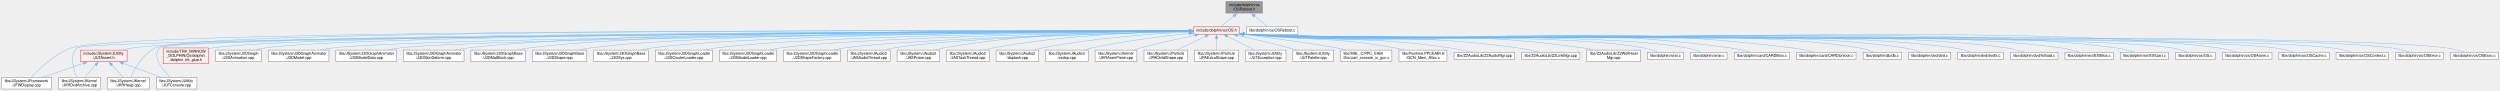
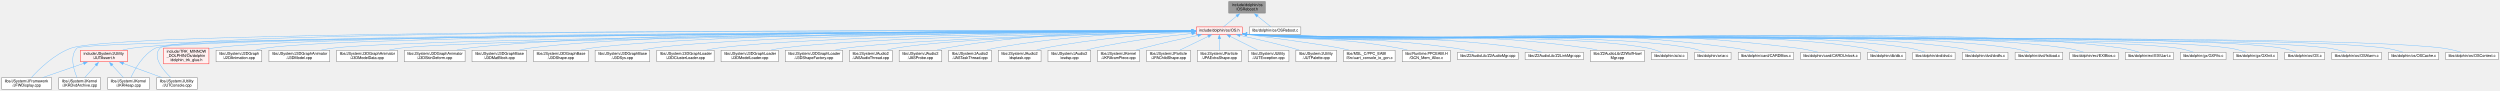
- <svg xmlns="http://www.w3.org/2000/svg" xmlns:xlink="http://www.w3.org/1999/xlink" width="6515pt" height="236pt" viewBox="0.00 0.00 6514.50 236.00">
+ <svg xmlns="http://www.w3.org/2000/svg" xmlns:xlink="http://www.w3.org/1999/xlink" width="6500pt" height="236pt" viewBox="0.00 0.00 6499.50 236.00">
  <g id="graph0" class="graph" transform="scale(1 1) rotate(0) translate(4 232)">
    <g id="node1" class="node">
      <g id="a_node1">
        <a xlink:title=" ">
          <polygon fill="#999999" stroke="#666666" points="3285.5,-228 3190.5,-228 3190.5,-198 3285.5,-198 3285.5,-228" />
          <text text-anchor="start" x="3198.5" y="-216" font-family="Helvetica,sans-Serif" font-size="10.00">include/dolphin/os</text>
          <text text-anchor="middle" x="3238" y="-205" font-family="Helvetica,sans-Serif" font-size="10.00">/OSReboot.h</text>
        </a>
      </g>
    </g>
    <g id="node2" class="node">
      <g id="a_node2">
        <a xlink:href="OS_8h.html" target="_top" xlink:title=" ">
          <polygon fill="#fff0f0" stroke="red" points="3225.5,-162 3106.5,-162 3106.5,-143 3225.5,-143 3225.5,-162" />
          <text text-anchor="middle" x="3166" y="-150" font-family="Helvetica,sans-Serif" font-size="10.00">include/dolphin/os/OS.h</text>
        </a>
      </g>
    </g>
    <g id="edge1" class="edge">
      <path fill="none" stroke="#63b8ff" d="M3211.39,-190.38C3199.35,-180.6 3185.81,-169.6 3176.68,-162.18" />
      <polygon fill="#63b8ff" stroke="#63b8ff" points="3209.06,-193 3219.03,-196.58 3213.47,-187.56 3209.06,-193" />
    </g>
    <g id="node50" class="node">
      <g id="a_node50">
        <a xlink:href="OSReboot_8c.html" target="_top" xlink:title=" ">
          <polygon fill="white" stroke="#666666" points="3378,-162 3244,-162 3244,-143 3378,-143 3378,-162" />
          <text text-anchor="middle" x="3311" y="-150" font-family="Helvetica,sans-Serif" font-size="10.00">libs/dolphin/os/OSReboot.c</text>
        </a>
      </g>
    </g>
    <g id="edge53" class="edge">
      <path fill="none" stroke="#63b8ff" d="M3264.98,-190.38C3277.18,-180.6 3290.91,-169.6 3300.17,-162.18" />
      <polygon fill="#63b8ff" stroke="#63b8ff" points="3262.84,-187.61 3257.23,-196.59 3267.22,-193.07 3262.84,-187.61" />
    </g>
    <g id="node3" class="node">
      <g id="a_node3">
        <a xlink:href="JUTAssert_8h.html" target="_top" xlink:title=" ">
          <polygon fill="#fff0f0" stroke="red" points="327,-101.5 205,-101.5 205,-71.5 327,-71.5 327,-101.5" />
          <text text-anchor="start" x="213" y="-89.5" font-family="Helvetica,sans-Serif" font-size="10.00">include/JSystem/JUtility</text>
          <text text-anchor="middle" x="266" y="-78.5" font-family="Helvetica,sans-Serif" font-size="10.00">/JUTAssert.h</text>
        </a>
      </g>
    </g>
    <g id="edge2" class="edge">
      <path fill="none" stroke="#63b8ff" d="M3094.69,-151.39C2683.2,-150.65 620.82,-145.02 341,-107 332.47,-105.84 323.51,-104.04 314.88,-102" />
      <polygon fill="#63b8ff" stroke="#63b8ff" points="3094.58,-154.89 3104.58,-151.41 3094.59,-147.89 3094.58,-154.89" />
    </g>
    <g id="node4" class="node">
      <g id="a_node4">
        <a xlink:href="JFWDisplay_8cpp.html" target="_top" xlink:title=" ">
          <polygon fill="white" stroke="#666666" points="130,-30 0,-30 0,0 130,0 130,-30" />
          <text text-anchor="start" x="8" y="-18" font-family="Helvetica,sans-Serif" font-size="10.00">libs/JSystem/JFramework</text>
          <text text-anchor="middle" x="65" y="-7" font-family="Helvetica,sans-Serif" font-size="10.00">/JFWDisplay.cpp</text>
        </a>
      </g>
    </g>
    <g id="edge23" class="edge">
      <path fill="none" stroke="#63b8ff" d="M3094.93,-151.72C2655.48,-152.95 322.59,-157.09 181,-107 136.84,-91.38 96.54,-51.59 77.15,-30.17" />
      <polygon fill="#63b8ff" stroke="#63b8ff" points="3094.66,-155.23 3104.65,-151.7 3094.64,-148.23 3094.66,-155.23" />
    </g>
    <g id="node5" class="node">
      <g id="a_node5">
        <a xlink:href="JKRDvdArchive_8cpp.html" target="_top" xlink:title=" ">
          <polygon fill="white" stroke="#666666" points="257.5,-30 148.5,-30 148.5,0 257.5,0 257.5,-30" />
          <text text-anchor="start" x="156.5" y="-18" font-family="Helvetica,sans-Serif" font-size="10.00">libs/JSystem/JKernel</text>
          <text text-anchor="middle" x="203" y="-7" font-family="Helvetica,sans-Serif" font-size="10.00">/JKRDvdArchive.cpp</text>
        </a>
      </g>
    </g>
    <g id="edge25" class="edge">
      <path fill="none" stroke="#63b8ff" d="M3094.75,-151.11C2645.43,-148.57 222.27,-133.66 196,-107 176.1,-86.79 187.45,-50.35 196.08,-30.26" />
      <polygon fill="#63b8ff" stroke="#63b8ff" points="3094.7,-154.61 3104.72,-151.17 3094.74,-147.61 3094.7,-154.61" />
    </g>
    <g id="node6" class="node">
      <g id="a_node6">
        <a xlink:href="JKRHeap_8cpp.html" target="_top" xlink:title=" ">
          <polygon fill="white" stroke="#666666" points="384.5,-30 275.5,-30 275.5,0 384.5,0 384.5,-30" />
          <text text-anchor="start" x="283.5" y="-18" font-family="Helvetica,sans-Serif" font-size="10.00">libs/JSystem/JKernel</text>
          <text text-anchor="middle" x="330" y="-7" font-family="Helvetica,sans-Serif" font-size="10.00">/JKRHeap.cpp</text>
        </a>
      </g>
    </g>
    <g id="edge26" class="edge">
      <path fill="none" stroke="#63b8ff" d="M3094.93,-151.21C2668.15,-149.33 462.01,-138.16 400,-107 367.59,-90.71 345.88,-51.59 336.04,-30.33" />
      <polygon fill="#63b8ff" stroke="#63b8ff" points="3094.62,-154.7 3104.64,-151.25 3094.65,-147.7 3094.62,-154.7" />
    </g>
    <g id="node7" class="node">
      <g id="a_node7">
        <a xlink:href="JUTConsole_8cpp.html" target="_top" xlink:title=" ">
          <polygon fill="white" stroke="#666666" points="509,-30 403,-30 403,0 509,0 509,-30" />
          <text text-anchor="start" x="411" y="-18" font-family="Helvetica,sans-Serif" font-size="10.00">libs/JSystem/JUtility</text>
          <text text-anchor="middle" x="456" y="-7" font-family="Helvetica,sans-Serif" font-size="10.00">/JUTConsole.cpp</text>
        </a>
      </g>
    </g>
    <g id="edge29" class="edge">
      <path fill="none" stroke="#63b8ff" d="M3094.86,-151.71C2667.74,-152.84 460.46,-156.25 412,-107 390.21,-84.86 419.59,-49.83 439.79,-30.32" />
      <polygon fill="#63b8ff" stroke="#63b8ff" points="3094.59,-155.22 3104.58,-151.69 3094.57,-148.22 3094.59,-155.22" />
    </g>
    <g id="node8" class="node">
      <g id="a_node8">
        <a xlink:href="dolphin__trk__glue_8h.html" target="_top" xlink:title=" ">
          <polygon fill="#fff0f0" stroke="red" points="539,-107 421,-107 421,-66 539,-66 539,-107" />
          <text text-anchor="start" x="429" y="-95" font-family="Helvetica,sans-Serif" font-size="10.00">include/TRK_MINNOW</text>
          <text text-anchor="start" x="429" y="-84" font-family="Helvetica,sans-Serif" font-size="10.00">_DOLPHIN/Os/dolphin</text>
          <text text-anchor="middle" x="480" y="-73" font-family="Helvetica,sans-Serif" font-size="10.00">/dolphin_trk_glue.h</text>
        </a>
      </g>
    </g>
    <g id="edge7" class="edge">
      <path fill="none" stroke="#63b8ff" d="M3094.66,-151.39C2701.42,-150.62 806.65,-144.94 549,-107 545.8,-106.53 542.53,-105.95 539.26,-105.3" />
      <polygon fill="#63b8ff" stroke="#63b8ff" points="3094.61,-154.89 3104.61,-151.41 3094.62,-147.89 3094.61,-154.89" />
    </g>
    <g id="node9" class="node">
      <g id="a_node9">
        <a xlink:href="J2DAnimation_8cpp.html" target="_top" xlink:title=" ">
          <polygon fill="white" stroke="#666666" points="676.5,-101.5 557.5,-101.5 557.5,-71.5 676.5,-71.5 676.5,-101.5" />
          <text text-anchor="start" x="565.5" y="-89.5" font-family="Helvetica,sans-Serif" font-size="10.00">libs/JSystem/J2DGraph</text>
          <text text-anchor="middle" x="617" y="-78.5" font-family="Helvetica,sans-Serif" font-size="10.00">/J2DAnimation.cpp</text>
        </a>
      </g>
    </g>
    <g id="edge8" class="edge">
      <path fill="none" stroke="#63b8ff" d="M3094.76,-151.31C2714.21,-150.18 929.36,-142.96 686,-107 678.12,-105.84 669.87,-104.03 661.92,-101.99" />
      <polygon fill="#63b8ff" stroke="#63b8ff" points="3094.61,-154.81 3104.62,-151.34 3094.63,-147.81 3094.61,-154.81" />
    </g>
    <g id="node10" class="node">
      <g id="a_node10">
        <a xlink:href="J3DModel_8cpp.html" target="_top" xlink:title=" ">
          <polygon fill="white" stroke="#666666" points="853,-101.5 695,-101.5 695,-71.5 853,-71.5 853,-101.5" />
          <text text-anchor="start" x="703" y="-89.5" font-family="Helvetica,sans-Serif" font-size="10.00">libs/JSystem/J3DGraphAnimator</text>
          <text text-anchor="middle" x="774" y="-78.5" font-family="Helvetica,sans-Serif" font-size="10.00">/J3DModel.cpp</text>
        </a>
      </g>
    </g>
    <g id="edge9" class="edge">
      <path fill="none" stroke="#63b8ff" d="M3094.64,-150.97C2730.5,-148.13 1087.85,-133.93 862,-107 852.06,-105.81 841.58,-104 831.47,-101.95" />
      <polygon fill="#63b8ff" stroke="#63b8ff" points="3094.51,-154.47 3104.53,-151.04 3094.56,-147.47 3094.51,-154.47" />
    </g>
    <g id="node11" class="node">
      <g id="a_node11">
        <a xlink:href="J3DModelData_8cpp.html" target="_top" xlink:title=" ">
          <polygon fill="white" stroke="#666666" points="1029,-101.5 871,-101.5 871,-71.5 1029,-71.5 1029,-101.5" />
          <text text-anchor="start" x="879" y="-89.5" font-family="Helvetica,sans-Serif" font-size="10.00">libs/JSystem/J3DGraphAnimator</text>
          <text text-anchor="middle" x="950" y="-78.5" font-family="Helvetica,sans-Serif" font-size="10.00">/J3DModelData.cpp</text>
        </a>
      </g>
    </g>
    <g id="edge10" class="edge">
      <path fill="none" stroke="#63b8ff" d="M3094.84,-150.85C2748.28,-147.55 1245.52,-131.91 1038,-107 1028.06,-105.81 1017.58,-103.99 1007.47,-101.94" />
      <polygon fill="#63b8ff" stroke="#63b8ff" points="3094.65,-154.34 3104.68,-150.94 3094.72,-147.34 3094.65,-154.34" />
    </g>
    <g id="node12" class="node">
      <g id="a_node12">
        <a xlink:href="J3DSkinDeform_8cpp.html" target="_top" xlink:title=" ">
          <polygon fill="white" stroke="#666666" points="1205,-101.5 1047,-101.5 1047,-71.5 1205,-71.5 1205,-101.5" />
          <text text-anchor="start" x="1055" y="-89.5" font-family="Helvetica,sans-Serif" font-size="10.00">libs/JSystem/J3DGraphAnimator</text>
          <text text-anchor="middle" x="1126" y="-78.5" font-family="Helvetica,sans-Serif" font-size="10.00">/J3DSkinDeform.cpp</text>
        </a>
      </g>
    </g>
    <g id="edge11" class="edge">
      <path fill="none" stroke="#63b8ff" d="M3094.78,-151.74C2789.34,-152.47 1588.82,-152.36 1214,-107 1204.06,-105.8 1193.59,-103.98 1183.47,-101.92" />
      <polygon fill="#63b8ff" stroke="#63b8ff" points="3094.61,-155.24 3104.6,-151.71 3094.59,-148.24 3094.61,-155.24" />
    </g>
    <g id="node13" class="node">
      <g id="a_node13">
        <a xlink:href="J3DMatBlock_8cpp.html" target="_top" xlink:title=" ">
          <polygon fill="white" stroke="#666666" points="1365,-101.5 1223,-101.5 1223,-71.5 1365,-71.5 1365,-101.5" />
          <text text-anchor="start" x="1231" y="-89.5" font-family="Helvetica,sans-Serif" font-size="10.00">libs/JSystem/J3DGraphBase</text>
          <text text-anchor="middle" x="1294" y="-78.5" font-family="Helvetica,sans-Serif" font-size="10.00">/J3DMatBlock.cpp</text>
        </a>
      </g>
    </g>
    <g id="edge12" class="edge">
      <path fill="none" stroke="#63b8ff" d="M3094.94,-151.77C2805.6,-152.54 1715.35,-152.31 1374,-107 1364.93,-105.8 1355.4,-103.98 1346.2,-101.92" />
      <polygon fill="#63b8ff" stroke="#63b8ff" points="3094.6,-155.27 3104.59,-151.74 3094.58,-148.27 3094.6,-155.27" />
    </g>
    <g id="node14" class="node">
      <g id="a_node14">
        <a xlink:href="J3DShape_8cpp.html" target="_top" xlink:title=" ">
          <polygon fill="white" stroke="#666666" points="1525,-101.5 1383,-101.5 1383,-71.5 1525,-71.5 1525,-101.5" />
          <text text-anchor="start" x="1391" y="-89.5" font-family="Helvetica,sans-Serif" font-size="10.00">libs/JSystem/J3DGraphBase</text>
          <text text-anchor="middle" x="1454" y="-78.5" font-family="Helvetica,sans-Serif" font-size="10.00">/J3DShape.cpp</text>
        </a>
      </g>
    </g>
    <g id="edge13" class="edge">
      <path fill="none" stroke="#63b8ff" d="M3095.09,-151.56C2822.58,-151.5 1842.45,-148.32 1534,-107 1525.07,-105.8 1515.7,-104.02 1506.63,-102" />
      <polygon fill="#63b8ff" stroke="#63b8ff" points="3094.88,-155.06 3104.88,-151.56 3094.88,-148.06 3094.88,-155.06" />
    </g>
    <g id="node15" class="node">
      <g id="a_node15">
        <a xlink:href="J3DSys_8cpp.html" target="_top" xlink:title=" ">
          <polygon fill="white" stroke="#666666" points="1685,-101.5 1543,-101.5 1543,-71.5 1685,-71.5 1685,-101.5" />
          <text text-anchor="start" x="1551" y="-89.5" font-family="Helvetica,sans-Serif" font-size="10.00">libs/JSystem/J3DGraphBase</text>
          <text text-anchor="middle" x="1614" y="-78.5" font-family="Helvetica,sans-Serif" font-size="10.00">/J3DSys.cpp</text>
        </a>
      </g>
    </g>
    <g id="edge14" class="edge">
      <path fill="none" stroke="#63b8ff" d="M3094.99,-151.29C2839.91,-150.23 1970.43,-143.92 1695,-107 1685.97,-105.79 1676.48,-103.99 1667.3,-101.97" />
      <polygon fill="#63b8ff" stroke="#63b8ff" points="3094.79,-154.79 3104.8,-151.33 3094.82,-147.79 3094.79,-154.79" />
    </g>
    <g id="node16" class="node">
      <g id="a_node16">
        <a xlink:href="J3DClusterLoader_8cpp.html" target="_top" xlink:title=" ">
          <polygon fill="white" stroke="#666666" points="1852.5,-101.5 1703.5,-101.5 1703.5,-71.5 1852.5,-71.5 1852.5,-101.5" />
          <text text-anchor="start" x="1711.5" y="-89.5" font-family="Helvetica,sans-Serif" font-size="10.00">libs/JSystem/J3DGraphLoader</text>
          <text text-anchor="middle" x="1778" y="-78.5" font-family="Helvetica,sans-Serif" font-size="10.00">/J3DClusterLoader.cpp</text>
        </a>
      </g>
    </g>
    <g id="edge15" class="edge">
      <path fill="none" stroke="#63b8ff" d="M3094.88,-150.89C2858.94,-148.58 2103.4,-138.83 1862,-107 1852.65,-105.77 1842.81,-103.96 1833.3,-101.94" />
      <polygon fill="#63b8ff" stroke="#63b8ff" points="3094.5,-154.39 3104.54,-150.98 3094.57,-147.39 3094.5,-154.39" />
    </g>
    <g id="node17" class="node">
      <g id="a_node17">
        <a xlink:href="J3DModelLoader_8cpp.html" target="_top" xlink:title=" ">
          <polygon fill="white" stroke="#666666" points="2019.5,-101.5 1870.5,-101.5 1870.5,-71.5 2019.5,-71.5 2019.5,-101.5" />
          <text text-anchor="start" x="1878.5" y="-89.5" font-family="Helvetica,sans-Serif" font-size="10.00">libs/JSystem/J3DGraphLoader</text>
          <text text-anchor="middle" x="1945" y="-78.5" font-family="Helvetica,sans-Serif" font-size="10.00">/J3DModelLoader.cpp</text>
        </a>
      </g>
    </g>
    <g id="edge16" class="edge">
      <path fill="none" stroke="#63b8ff" d="M3094.72,-150.47C2879.19,-147.09 2236.39,-134.88 2029,-107 2019.8,-105.76 2010.13,-103.98 2000.76,-101.99" />
      <polygon fill="#63b8ff" stroke="#63b8ff" points="3094.61,-153.97 3104.67,-150.63 3094.72,-146.97 3094.61,-153.97" />
    </g>
    <g id="node18" class="node">
      <g id="a_node18">
        <a xlink:href="J3DShapeFactory_8cpp.html" target="_top" xlink:title=" ">
          <polygon fill="white" stroke="#666666" points="2186.5,-101.5 2037.5,-101.5 2037.5,-71.5 2186.5,-71.5 2186.5,-101.5" />
          <text text-anchor="start" x="2045.5" y="-89.5" font-family="Helvetica,sans-Serif" font-size="10.00">libs/JSystem/J3DGraphLoader</text>
          <text text-anchor="middle" x="2112" y="-78.5" font-family="Helvetica,sans-Serif" font-size="10.00">/J3DShapeFactory.cpp</text>
        </a>
      </g>
    </g>
    <g id="edge17" class="edge">
      <path fill="none" stroke="#63b8ff" d="M3094.8,-149.92C2901.49,-145.35 2369.68,-130.94 2196,-107 2186.8,-105.73 2177.14,-103.94 2167.76,-101.94" />
      <polygon fill="#63b8ff" stroke="#63b8ff" points="3094.63,-153.42 3104.71,-150.15 3094.79,-146.42 3094.63,-153.42" />
    </g>
    <g id="node19" class="node">
      <g id="a_node19">
        <a xlink:href="JASAudioThread_8cpp.html" target="_top" xlink:title=" ">
          <polygon fill="white" stroke="#666666" points="2315.5,-101.5 2204.5,-101.5 2204.5,-71.5 2315.5,-71.5 2315.5,-101.5" />
          <text text-anchor="start" x="2212.5" y="-89.5" font-family="Helvetica,sans-Serif" font-size="10.00">libs/JSystem/JAudio2</text>
          <text text-anchor="middle" x="2260" y="-78.5" font-family="Helvetica,sans-Serif" font-size="10.00">/JASAudioThread.cpp</text>
        </a>
      </g>
    </g>
    <g id="edge18" class="edge">
      <path fill="none" stroke="#63b8ff" d="M3094.92,-149.92C2919.98,-145.67 2472.14,-132.58 2325,-107 2317.8,-105.75 2310.28,-103.96 2303.01,-101.97" />
      <polygon fill="#63b8ff" stroke="#63b8ff" points="3094.7,-153.41 3104.78,-150.15 3094.86,-146.42 3094.7,-153.41" />
    </g>
    <g id="node20" class="node">
      <g id="a_node20">
        <a xlink:href="JASProbe_8cpp.html" target="_top" xlink:title=" ">
          <polygon fill="white" stroke="#666666" points="2444.5,-101.5 2333.5,-101.5 2333.5,-71.5 2444.5,-71.5 2444.5,-101.5" />
          <text text-anchor="start" x="2341.5" y="-89.5" font-family="Helvetica,sans-Serif" font-size="10.00">libs/JSystem/JAudio2</text>
          <text text-anchor="middle" x="2389" y="-78.5" font-family="Helvetica,sans-Serif" font-size="10.00">/JASProbe.cpp</text>
        </a>
      </g>
    </g>
    <g id="edge19" class="edge">
      <path fill="none" stroke="#63b8ff" d="M3095.14,-152.41C2966.4,-152.88 2685.96,-148.48 2454,-107 2446.81,-105.71 2439.29,-103.91 2432.02,-101.91" />
      <polygon fill="#63b8ff" stroke="#63b8ff" points="3094.88,-155.91 3104.87,-152.36 3094.85,-148.91 3094.88,-155.91" />
    </g>
    <g id="node21" class="node">
      <g id="a_node21">
        <a xlink:href="JASTaskThread_8cpp.html" target="_top" xlink:title=" ">
          <polygon fill="white" stroke="#666666" points="2573.5,-101.5 2462.5,-101.5 2462.5,-71.5 2573.5,-71.5 2573.5,-101.5" />
          <text text-anchor="start" x="2470.5" y="-89.5" font-family="Helvetica,sans-Serif" font-size="10.00">libs/JSystem/JAudio2</text>
          <text text-anchor="middle" x="2518" y="-78.5" font-family="Helvetica,sans-Serif" font-size="10.00">/JASTaskThread.cpp</text>
        </a>
      </g>
    </g>
    <g id="edge20" class="edge">
      <path fill="none" stroke="#63b8ff" d="M3094.97,-150.98C2984.55,-149.08 2765.42,-140.91 2583,-107 2575.93,-105.69 2568.55,-103.89 2561.39,-101.92" />
      <polygon fill="#63b8ff" stroke="#63b8ff" points="3094.72,-154.48 3104.77,-151.14 3094.83,-147.48 3094.72,-154.48" />
    </g>
    <g id="node22" class="node">
      <g id="a_node22">
        <a xlink:href="dsptask_8cpp.html" target="_top" xlink:title=" ">
          <polygon fill="white" stroke="#666666" points="2702.5,-101.5 2591.5,-101.5 2591.5,-71.5 2702.5,-71.5 2702.5,-101.5" />
          <text text-anchor="start" x="2599.5" y="-89.5" font-family="Helvetica,sans-Serif" font-size="10.00">libs/JSystem/JAudio2</text>
          <text text-anchor="middle" x="2647" y="-78.5" font-family="Helvetica,sans-Serif" font-size="10.00">/dsptask.cpp</text>
        </a>
      </g>
    </g>
    <g id="edge21" class="edge">
      <path fill="none" stroke="#63b8ff" d="M3094.92,-148.79C3005.02,-144.4 2845.81,-133.37 2712,-107 2705.18,-105.66 2698.05,-103.9 2691.12,-101.98" />
      <polygon fill="#63b8ff" stroke="#63b8ff" points="3094.67,-152.29 3104.82,-149.26 3095,-145.29 3094.67,-152.29" />
    </g>
    <g id="node23" class="node">
      <g id="a_node23">
        <a xlink:href="osdsp_8cpp.html" target="_top" xlink:title=" ">
          <polygon fill="white" stroke="#666666" points="2831.5,-101.5 2720.5,-101.5 2720.5,-71.5 2831.5,-71.5 2831.5,-101.5" />
          <text text-anchor="start" x="2728.5" y="-89.5" font-family="Helvetica,sans-Serif" font-size="10.00">libs/JSystem/JAudio2</text>
          <text text-anchor="middle" x="2776" y="-78.5" font-family="Helvetica,sans-Serif" font-size="10.00">/osdsp.cpp</text>
        </a>
      </g>
    </g>
    <g id="edge22" class="edge">
      <path fill="none" stroke="#63b8ff" d="M3095.08,-145C3028.87,-138.17 2927.54,-125.79 2841,-107 2834.44,-105.58 2827.57,-103.82 2820.87,-101.95" />
      <polygon fill="#63b8ff" stroke="#63b8ff" points="3094.4,-148.45 3104.7,-145.97 3095.11,-141.48 3094.4,-148.45" />
    </g>
    <g id="node24" class="node">
      <g id="a_node24">
        <a xlink:href="JKRAramPiece_8cpp.html" target="_top" xlink:title=" ">
          <polygon fill="white" stroke="#666666" points="2958.5,-101.5 2849.5,-101.5 2849.5,-71.5 2958.5,-71.5 2958.5,-101.5" />
          <text text-anchor="start" x="2857.5" y="-89.5" font-family="Helvetica,sans-Serif" font-size="10.00">libs/JSystem/JKernel</text>
          <text text-anchor="middle" x="2904" y="-78.5" font-family="Helvetica,sans-Serif" font-size="10.00">/JKRAramPiece.cpp</text>
        </a>
      </g>
    </g>
    <g id="edge24" class="edge">
      <path fill="none" stroke="#63b8ff" d="M3110.65,-140.22C3070.8,-131.81 3015.85,-119.65 2968,-107 2962.16,-105.46 2956.05,-103.74 2950.03,-101.97" />
      <polygon fill="#63b8ff" stroke="#63b8ff" points="3109.75,-143.6 3120.25,-142.23 3111.18,-136.75 3109.75,-143.6" />
    </g>
    <g id="node25" class="node">
      <g id="a_node25">
        <a xlink:href="JPAChildShape_8cpp.html" target="_top" xlink:title=" ">
          <polygon fill="white" stroke="#666666" points="3091,-101.5 2977,-101.5 2977,-71.5 3091,-71.5 3091,-101.5" />
          <text text-anchor="start" x="2985" y="-89.5" font-family="Helvetica,sans-Serif" font-size="10.00">libs/JSystem/JParticle</text>
          <text text-anchor="middle" x="3034" y="-78.5" font-family="Helvetica,sans-Serif" font-size="10.00">/JPAChildShape.cpp</text>
        </a>
      </g>
    </g>
    <g id="edge27" class="edge">
      <path fill="none" stroke="#63b8ff" d="M3137.4,-137.63C3115.68,-127.1 3085.89,-112.66 3063.86,-101.98" />
      <polygon fill="#63b8ff" stroke="#63b8ff" points="3135.76,-140.73 3146.28,-141.94 3138.81,-134.43 3135.76,-140.73" />
    </g>
    <g id="node26" class="node">
      <g id="a_node26">
        <a xlink:href="JPAExtraShape_8cpp.html" target="_top" xlink:title=" ">
          <polygon fill="white" stroke="#666666" points="3223,-101.5 3109,-101.5 3109,-71.5 3223,-71.5 3223,-101.5" />
          <text text-anchor="start" x="3117" y="-89.5" font-family="Helvetica,sans-Serif" font-size="10.00">libs/JSystem/JParticle</text>
          <text text-anchor="middle" x="3166" y="-78.5" font-family="Helvetica,sans-Serif" font-size="10.00">/JPAExtraShape.cpp</text>
        </a>
      </g>
    </g>
    <g id="edge28" class="edge">
      <path fill="none" stroke="#63b8ff" d="M3166,-131.28C3166,-121.67 3166,-110.42 3166,-101.73" />
      <polygon fill="#63b8ff" stroke="#63b8ff" points="3162.5,-131.09 3166,-141.09 3169.5,-131.09 3162.5,-131.09" />
    </g>
    <g id="node27" class="node">
      <g id="a_node27">
        <a xlink:href="JUTException_8cpp.html" target="_top" xlink:title=" ">
          <polygon fill="white" stroke="#666666" points="3347,-101.5 3241,-101.5 3241,-71.5 3347,-71.5 3347,-101.5" />
          <text text-anchor="start" x="3249" y="-89.5" font-family="Helvetica,sans-Serif" font-size="10.00">libs/JSystem/JUtility</text>
          <text text-anchor="middle" x="3294" y="-78.5" font-family="Helvetica,sans-Serif" font-size="10.00">/JUTException.cpp</text>
        </a>
      </g>
    </g>
    <g id="edge30" class="edge">
      <path fill="none" stroke="#63b8ff" d="M3194.02,-137.49C3215.06,-126.97 3243.78,-112.61 3265.04,-101.98" />
      <polygon fill="#63b8ff" stroke="#63b8ff" points="3192.53,-134.32 3185.15,-141.92 3195.66,-140.58 3192.53,-134.32" />
    </g>
    <g id="node28" class="node">
      <g id="a_node28">
        <a xlink:href="JUTPalette_8cpp.html" target="_top" xlink:title=" ">
          <polygon fill="white" stroke="#666666" points="3471,-101.5 3365,-101.5 3365,-71.5 3471,-71.5 3471,-101.5" />
          <text text-anchor="start" x="3373" y="-89.5" font-family="Helvetica,sans-Serif" font-size="10.00">libs/JSystem/JUtility</text>
          <text text-anchor="middle" x="3418" y="-78.5" font-family="Helvetica,sans-Serif" font-size="10.00">/JUTPalette.cpp</text>
        </a>
      </g>
    </g>
    <g id="edge31" class="edge">
      <path fill="none" stroke="#63b8ff" d="M3219.37,-140.12C3257.6,-131.69 3310.2,-119.55 3356,-107 3361.66,-105.45 3367.58,-103.72 3373.42,-101.96" />
      <polygon fill="#63b8ff" stroke="#63b8ff" points="3218.99,-136.62 3209.97,-142.18 3220.48,-143.46 3218.99,-136.62" />
    </g>
    <g id="node29" class="node">
      <g id="a_node29">
        <a xlink:href="uart__console__io__gcn_8c.html" target="_top" xlink:title=" ">
          <polygon fill="white" stroke="#666666" points="3623,-101.5 3489,-101.5 3489,-71.5 3623,-71.5 3623,-101.5" />
          <text text-anchor="start" x="3497" y="-89.5" font-family="Helvetica,sans-Serif" font-size="10.00">libs/MSL_C/PPC_EABI</text>
          <text text-anchor="middle" x="3556" y="-78.5" font-family="Helvetica,sans-Serif" font-size="10.00">/Src/uart_console_io_gcn.c</text>
        </a>
      </g>
    </g>
    <g id="edge32" class="edge">
      <path fill="none" stroke="#63b8ff" d="M3237.07,-142.36C3314.97,-132.17 3434.9,-115.95 3480,-107 3487.35,-105.54 3495.05,-103.81 3502.61,-101.99" />
      <polygon fill="#63b8ff" stroke="#63b8ff" points="3236.86,-138.85 3227.39,-143.62 3237.76,-145.8 3236.86,-138.85" />
    </g>
    <g id="node30" class="node">
      <g id="a_node30">
        <a xlink:href="GCN__Mem__Alloc_8c.html" target="_top" xlink:title=" ">
          <polygon fill="white" stroke="#666666" points="3766.5,-101.5 3641.5,-101.5 3641.5,-71.5 3766.5,-71.5 3766.5,-101.5" />
          <text text-anchor="start" x="3649.5" y="-89.5" font-family="Helvetica,sans-Serif" font-size="10.00">libs/Runtime.PPCEABI.H</text>
          <text text-anchor="middle" x="3704" y="-78.5" font-family="Helvetica,sans-Serif" font-size="10.00">/GCN_Mem_Alloc.c</text>
        </a>
      </g>
    </g>
    <g id="edge33" class="edge">
      <path fill="none" stroke="#63b8ff" d="M3237.06,-142.83C3413.12,-124.73 3461.19,-137.63 3632,-107 3639.52,-105.65 3647.4,-103.89 3655.07,-101.97" />
      <polygon fill="#63b8ff" stroke="#63b8ff" points="3236.91,-139.33 3227.33,-143.85 3237.64,-146.29 3236.91,-139.33" />
    </g>
    <g id="node31" class="node">
      <g id="a_node31">
        <a xlink:href="Z2AudioMgr_8cpp.html" target="_top" xlink:title=" ">
          <polygon fill="white" stroke="#666666" points="3943,-96 3785,-96 3785,-77 3943,-77 3943,-96" />
          <text text-anchor="middle" x="3864" y="-84" font-family="Helvetica,sans-Serif" font-size="10.00">libs/Z2AudioLib/Z2AudioMgr.cpp</text>
        </a>
      </g>
    </g>
    <g id="edge34" class="edge">
      <path fill="none" stroke="#63b8ff" d="M3237,-142.88C3476.83,-120.88 3541.07,-140.65 3776,-107 3793.81,-104.45 3813.38,-100.25 3829.53,-96.41" />
      <polygon fill="#63b8ff" stroke="#63b8ff" points="3236.95,-139.37 3227.32,-143.78 3237.61,-146.34 3236.95,-139.37" />
    </g>
    <g id="node32" class="node">
      <g id="a_node32">
        <a xlink:href="Z2LinkMgr_8cpp.html" target="_top" xlink:title=" ">
          <polygon fill="white" stroke="#666666" points="4113,-96 3961,-96 3961,-77 4113,-77 4113,-96" />
          <text text-anchor="middle" x="4037" y="-84" font-family="Helvetica,sans-Serif" font-size="10.00">libs/Z2AudioLib/Z2LinkMgr.cpp</text>
        </a>
      </g>
    </g>
    <g id="edge35" class="edge">
      <path fill="none" stroke="#63b8ff" d="M3237.21,-142.89C3554.86,-116.29 3639.66,-150.33 3952,-107 3969.4,-104.59 3988.48,-100.36 4004.15,-96.45" />
      <polygon fill="#63b8ff" stroke="#63b8ff" points="3236.99,-139.4 3227.32,-143.73 3237.58,-146.37 3236.99,-139.4" />
    </g>
    <g id="node33" class="node">
      <g id="a_node33">
        <a xlink:href="Z2WolfHowlMgr_8cpp.html" target="_top" xlink:title=" ">
          <polygon fill="white" stroke="#666666" points="4271,-101.5 4131,-101.5 4131,-71.5 4271,-71.5 4271,-101.5" />
          <text text-anchor="start" x="4139" y="-89.5" font-family="Helvetica,sans-Serif" font-size="10.00">libs/Z2AudioLib/Z2WolfHowl</text>
          <text text-anchor="middle" x="4201" y="-78.5" font-family="Helvetica,sans-Serif" font-size="10.00">Mgr.cpp</text>
        </a>
      </g>
    </g>
    <g id="edge36" class="edge">
      <path fill="none" stroke="#63b8ff" d="M3237.22,-142.91C3630.23,-111.83 3735.1,-162.03 4122,-107 4130.67,-105.77 4139.78,-103.99 4148.6,-102" />
      <polygon fill="#63b8ff" stroke="#63b8ff" points="3237,-139.42 3227.32,-143.71 3237.57,-146.39 3237,-139.42" />
    </g>
    <g id="node34" class="node">
      <g id="a_node34">
        <a xlink:href="ai_8c.html" target="_top" xlink:title=" ">
          <polygon fill="white" stroke="#666666" points="4383,-96 4289,-96 4289,-77 4383,-77 4383,-96" />
          <text text-anchor="middle" x="4336" y="-84" font-family="Helvetica,sans-Serif" font-size="10.00">libs/dolphin/ai/ai.c</text>
        </a>
      </g>
    </g>
    <g id="edge37" class="edge">
      <path fill="none" stroke="#63b8ff" d="M3236.98,-142.97C3484.27,-125.52 4055.05,-149.04 4280,-107 4291.94,-104.77 4304.77,-100.45 4315.14,-96.44" />
      <polygon fill="#63b8ff" stroke="#63b8ff" points="3237.03,-139.46 3227.32,-143.69 3237.55,-146.44 3237.03,-139.46" />
    </g>
    <g id="node35" class="node">
      <g id="a_node35">
        <a xlink:href="ar_8c.html" target="_top" xlink:title=" ">
          <polygon fill="white" stroke="#666666" points="4496.5,-96 4401.5,-96 4401.5,-77 4496.5,-77 4496.5,-96" />
          <text text-anchor="middle" x="4449" y="-84" font-family="Helvetica,sans-Serif" font-size="10.00">libs/dolphin/ar/ar.c</text>
        </a>
      </g>
    </g>
    <g id="edge38" class="edge">
      <path fill="none" stroke="#63b8ff" d="M3236.91,-142.98C3509.11,-124.06 4142.4,-152.51 4392,-107 4404.14,-104.79 4417.2,-100.47 4427.75,-96.46" />
      <polygon fill="#63b8ff" stroke="#63b8ff" points="3237.03,-139.46 3227.32,-143.68 3237.54,-146.44 3237.03,-139.46" />
    </g>
    <g id="node36" class="node">
      <g id="a_node36">
        <a xlink:href="CARDBios_8c.html" target="_top" xlink:title=" ">
          <polygon fill="white" stroke="#666666" points="4659,-96 4515,-96 4515,-77 4659,-77 4659,-96" />
          <text text-anchor="middle" x="4587" y="-84" font-family="Helvetica,sans-Serif" font-size="10.00">libs/dolphin/card/CARDBios.c</text>
        </a>
      </g>
    </g>
    <g id="edge39" class="edge">
      <path fill="none" stroke="#63b8ff" d="M3237.08,-142.94C3800.47,-101.47 3949.51,-181.04 4506,-107 4522.92,-104.75 4541.45,-100.43 4556.51,-96.43" />
      <polygon fill="#63b8ff" stroke="#63b8ff" points="3237.03,-139.44 3227.31,-143.67 3237.55,-146.42 3237.03,-139.44" />
    </g>
    <g id="node37" class="node">
      <g id="a_node37">
        <a xlink:href="CARDUnlock_8c.html" target="_top" xlink:title=" ">
          <polygon fill="white" stroke="#666666" points="4832.5,-96 4677.5,-96 4677.5,-77 4832.5,-77 4832.5,-96" />
          <text text-anchor="middle" x="4755" y="-84" font-family="Helvetica,sans-Serif" font-size="10.00">libs/dolphin/card/CARDUnlock.c</text>
        </a>
      </g>
    </g>
    <g id="edge40" class="edge">
      <path fill="none" stroke="#63b8ff" d="M3237.08,-142.95C3872.31,-97.04 4039.41,-184.58 4668,-107 4686.13,-104.76 4706.03,-100.44 4722.22,-96.44" />
      <polygon fill="#63b8ff" stroke="#63b8ff" points="3237.03,-139.44 3227.31,-143.66 3237.54,-146.42 3237.03,-139.44" />
    </g>
    <g id="node38" class="node">
      <g id="a_node38">
        <a xlink:href="db_8c.html" target="_top" xlink:title=" ">
          <polygon fill="white" stroke="#666666" points="4951,-96 4851,-96 4851,-77 4951,-77 4951,-96" />
          <text text-anchor="middle" x="4901" y="-84" font-family="Helvetica,sans-Serif" font-size="10.00">libs/dolphin/db/db.c</text>
        </a>
      </g>
    </g>
    <g id="edge41" class="edge">
      <path fill="none" stroke="#63b8ff" d="M3237.21,-142.97C3609.64,-118.16 4493.61,-167.09 4842,-107 4854.65,-104.82 4868.29,-100.45 4879.26,-96.4" />
      <polygon fill="#63b8ff" stroke="#63b8ff" points="3237.05,-139.47 3227.31,-143.66 3237.53,-146.45 3237.05,-139.47" />
    </g>
    <g id="node39" class="node">
      <g id="a_node39">
        <a xlink:href="dvd_8c.html" target="_top" xlink:title=" ">
          <polygon fill="white" stroke="#666666" points="5079,-96 4969,-96 4969,-77 5079,-77 5079,-96" />
          <text text-anchor="middle" x="5024" y="-84" font-family="Helvetica,sans-Serif" font-size="10.00">libs/dolphin/dvd/dvd.c</text>
        </a>
      </g>
    </g>
    <g id="edge42" class="edge">
      <path fill="none" stroke="#63b8ff" d="M3237.14,-142.97C3635.73,-116.5 4584.98,-166.87 4960,-107 4973.65,-104.82 4988.44,-100.45 5000.36,-96.4" />
      <polygon fill="#63b8ff" stroke="#63b8ff" points="3237.05,-139.47 3227.31,-143.65 3237.53,-146.45 3237.05,-139.47" />
    </g>
    <g id="node40" class="node">
      <g id="a_node40">
        <a xlink:href="dvdfs_8c.html" target="_top" xlink:title=" ">
          <polygon fill="white" stroke="#666666" points="5216.5,-96 5097.5,-96 5097.5,-77 5216.5,-77 5216.5,-96" />
          <text text-anchor="middle" x="5157" y="-84" font-family="Helvetica,sans-Serif" font-size="10.00">libs/dolphin/dvd/dvdfs.c</text>
        </a>
      </g>
    </g>
    <g id="edge43" class="edge">
      <path fill="none" stroke="#63b8ff" d="M3237.02,-142.98C3663.96,-114.72 4684.19,-166.97 5088,-107 5102.65,-104.82 5118.59,-100.46 5131.46,-96.41" />
      <polygon fill="#63b8ff" stroke="#63b8ff" points="3237.05,-139.47 3227.31,-143.65 3237.53,-146.45 3237.05,-139.47" />
    </g>
    <g id="node41" class="node">
      <g id="a_node41">
        <a xlink:href="fstload_8c.html" target="_top" xlink:title=" ">
          <polygon fill="white" stroke="#666666" points="5359,-96 5235,-96 5235,-77 5359,-77 5359,-96" />
          <text text-anchor="middle" x="5297" y="-84" font-family="Helvetica,sans-Serif" font-size="10.00">libs/dolphin/dvd/fstload.c</text>
        </a>
      </g>
    </g>
    <g id="edge44" class="edge">
      <path fill="none" stroke="#63b8ff" d="M3237.16,-142.97C3694.83,-112.86 4791.64,-169.57 5226,-107 5241.06,-104.83 5257.46,-100.47 5270.7,-96.41" />
      <polygon fill="#63b8ff" stroke="#63b8ff" points="3237.05,-139.47 3227.31,-143.64 3237.53,-146.45 3237.05,-139.47" />
    </g>
    <g id="node42" class="node">
      <g id="a_node42">
        <a xlink:href="EXIBios_8c.html" target="_top" xlink:title=" ">
          <polygon fill="white" stroke="#666666" points="5503,-96 5377,-96 5377,-77 5503,-77 5503,-96" />
          <text text-anchor="middle" x="5440" y="-84" font-family="Helvetica,sans-Serif" font-size="10.00">libs/dolphin/exi/EXIBios.c</text>
        </a>
      </g>
    </g>
    <g id="edge45" class="edge">
      <path fill="none" stroke="#63b8ff" d="M3237.23,-142.97C3726.48,-110.96 4902.28,-172.95 5368,-107 5383.26,-104.84 5399.89,-100.47 5413.32,-96.42" />
      <polygon fill="#63b8ff" stroke="#63b8ff" points="3237.05,-139.47 3227.31,-143.64 3237.53,-146.46 3237.05,-139.47" />
    </g>
    <g id="node43" class="node">
      <g id="a_node43">
        <a xlink:href="EXIUart_8c.html" target="_top" xlink:title=" ">
          <polygon fill="white" stroke="#666666" points="5646.5,-96 5521.5,-96 5521.5,-77 5646.5,-77 5646.5,-96" />
          <text text-anchor="middle" x="5584" y="-84" font-family="Helvetica,sans-Serif" font-size="10.00">libs/dolphin/exi/EXIUart.c</text>
        </a>
      </g>
    </g>
    <g id="edge46" class="edge">
      <path fill="none" stroke="#63b8ff" d="M3237.22,-142.97C3758.43,-109.03 5014.57,-177.17 5512,-107 5527.26,-104.85 5543.89,-100.48 5557.32,-96.43" />
      <polygon fill="#63b8ff" stroke="#63b8ff" points="3237.05,-139.47 3227.31,-143.64 3237.52,-146.46 3237.05,-139.47" />
    </g>
    <g id="node44" class="node">
      <g id="a_node44">
-         <a xlink:href="OS_8c.html" target="_top" xlink:title=" ">
-           <polygon fill="white" stroke="#666666" points="5769,-96 5665,-96 5665,-77 5769,-77 5769,-96" />
-           <text text-anchor="middle" x="5717" y="-84" font-family="Helvetica,sans-Serif" font-size="10.00">libs/dolphin/os/OS.c</text>
+         <a xlink:href="GXFifo_8c.html" target="_top" xlink:title=" ">
+           <polygon fill="white" stroke="#666666" points="5783.5,-96 5664.5,-96 5664.5,-77 5783.5,-77 5783.5,-96" />
+           <text text-anchor="middle" x="5724" y="-84" font-family="Helvetica,sans-Serif" font-size="10.00">libs/dolphin/gx/GXFifo.c</text>
        </a>
      </g>
    </g>
    <g id="edge47" class="edge">
-       <path fill="none" stroke="#63b8ff" d="M3237.15,-143.02C3551.05,-125.17 5393.87,-149.88 5656,-107 5669.06,-104.86 5683.16,-100.5 5694.51,-96.44" />
+       <path fill="none" stroke="#63b8ff" d="M3237.14,-143.02C3551.03,-125.07 5393.25,-145.92 5656,-107 5670.46,-104.86 5686.17,-100.49 5698.84,-96.44" />
      <polygon fill="#63b8ff" stroke="#63b8ff" points="3237.07,-139.52 3227.31,-143.64 3237.51,-146.51 3237.07,-139.52" />
    </g>
    <g id="node45" class="node">
      <g id="a_node45">
-         <a xlink:href="OSAlarm_8c.html" target="_top" xlink:title=" ">
-           <polygon fill="white" stroke="#666666" points="5916.5,-96 5787.5,-96 5787.5,-77 5916.5,-77 5916.5,-96" />
-           <text text-anchor="middle" x="5852" y="-84" font-family="Helvetica,sans-Serif" font-size="10.00">libs/dolphin/os/OSAlarm.c</text>
+         <a xlink:href="GXInit_8c.html" target="_top" xlink:title=" ">
+           <polygon fill="white" stroke="#666666" points="5918,-96 5802,-96 5802,-77 5918,-77 5918,-96" />
+           <text text-anchor="middle" x="5860" y="-84" font-family="Helvetica,sans-Serif" font-size="10.00">libs/dolphin/gx/GXInit.c</text>
        </a>
      </g>
    </g>
    <g id="edge48" class="edge">
-       <path fill="none" stroke="#63b8ff" d="M3237.24,-142.97C3817.52,-105.43 5221.73,-183.07 5778,-107 5793.66,-104.86 5810.76,-100.49 5824.56,-96.44" />
-       <polygon fill="#63b8ff" stroke="#63b8ff" points="3237.06,-139.47 3227.31,-143.63 3237.52,-146.46 3237.06,-139.47" />
+       <path fill="none" stroke="#63b8ff" d="M3237.28,-143.01C3567,-124.21 5515.32,-148.58 5793,-107 5807.26,-104.86 5822.74,-100.5 5835.22,-96.44" />
+       <polygon fill="#63b8ff" stroke="#63b8ff" points="3237.07,-139.52 3227.31,-143.64 3237.51,-146.51 3237.07,-139.52" />
    </g>
    <g id="node46" class="node">
      <g id="a_node46">
-         <a xlink:href="OSCache_8c.html" target="_top" xlink:title=" ">
-           <polygon fill="white" stroke="#666666" points="6065.5,-96 5934.5,-96 5934.5,-77 6065.5,-77 6065.5,-96" />
-           <text text-anchor="middle" x="6000" y="-84" font-family="Helvetica,sans-Serif" font-size="10.00">libs/dolphin/os/OSCache.c</text>
+         <a xlink:href="OS_8c.html" target="_top" xlink:title=" ">
+           <polygon fill="white" stroke="#666666" points="6040,-96 5936,-96 5936,-77 6040,-77 6040,-96" />
+           <text text-anchor="middle" x="5988" y="-84" font-family="Helvetica,sans-Serif" font-size="10.00">libs/dolphin/os/OS.c</text>
        </a>
      </g>
    </g>
    <g id="edge49" class="edge">
-       <path fill="none" stroke="#63b8ff" d="M3237.09,-143.02C3581.21,-123.25 5633.11,-146.94 5926,-107 5941.67,-104.86 5958.76,-100.5 5972.56,-96.44" />
-       <polygon fill="#63b8ff" stroke="#63b8ff" points="3237.07,-139.52 3227.31,-143.63 3237.51,-146.5 3237.07,-139.52" />
+       <path fill="none" stroke="#63b8ff" d="M3237.09,-143.02C3581.36,-123.42 5635.14,-154.52 5927,-107 5940.06,-104.87 5954.16,-100.51 5965.51,-96.45" />
+       <polygon fill="#63b8ff" stroke="#63b8ff" points="3237.07,-139.52 3227.31,-143.63 3237.51,-146.51 3237.07,-139.52" />
    </g>
    <g id="node47" class="node">
      <g id="a_node47">
-         <a xlink:href="OSContext_8c.html" target="_top" xlink:title=" ">
-           <polygon fill="white" stroke="#666666" points="6220.5,-96 6083.5,-96 6083.5,-77 6220.5,-77 6220.5,-96" />
-           <text text-anchor="middle" x="6152" y="-84" font-family="Helvetica,sans-Serif" font-size="10.00">libs/dolphin/os/OSContext.c</text>
+         <a xlink:href="OSAlarm_8c.html" target="_top" xlink:title=" ">
+           <polygon fill="white" stroke="#666666" points="6187.5,-96 6058.5,-96 6058.5,-77 6187.5,-77 6187.5,-96" />
+           <text text-anchor="middle" x="6123" y="-84" font-family="Helvetica,sans-Serif" font-size="10.00">libs/dolphin/os/OSAlarm.c</text>
        </a>
      </g>
    </g>
    <g id="edge50" class="edge">
-       <path fill="none" stroke="#63b8ff" d="M3237.16,-143.02C3598.24,-122.25 5765.53,-147.57 6075,-107 6091.27,-104.87 6109.05,-100.5 6123.43,-96.44" />
+       <path fill="none" stroke="#63b8ff" d="M3237.06,-143.02C3594.92,-122.44 5742.57,-148.69 6049,-107 6064.67,-104.87 6081.76,-100.51 6095.56,-96.45" />
      <polygon fill="#63b8ff" stroke="#63b8ff" points="3237.07,-139.51 3227.31,-143.63 3237.51,-146.5 3237.07,-139.51" />
    </g>
    <g id="node48" class="node">
      <g id="a_node48">
-         <a xlink:href="OSError_8c.html" target="_top" xlink:title=" ">
-           <polygon fill="white" stroke="#666666" points="6363,-96 6239,-96 6239,-77 6363,-77 6363,-96" />
-           <text text-anchor="middle" x="6301" y="-84" font-family="Helvetica,sans-Serif" font-size="10.00">libs/dolphin/os/OSError.c</text>
+         <a xlink:href="OSCache_8c.html" target="_top" xlink:title=" ">
+           <polygon fill="white" stroke="#666666" points="6336.5,-96 6205.5,-96 6205.5,-77 6336.5,-77 6336.5,-96" />
+           <text text-anchor="middle" x="6271" y="-84" font-family="Helvetica,sans-Serif" font-size="10.00">libs/dolphin/os/OSCache.c</text>
        </a>
      </g>
    </g>
    <g id="edge51" class="edge">
-       <path fill="none" stroke="#63b8ff" d="M3237.2,-143.01C3615.82,-121.3 5903.92,-152.96 6230,-107 6245.06,-104.88 6261.46,-100.51 6274.7,-96.45" />
+       <path fill="none" stroke="#63b8ff" d="M3237.08,-143.02C3611.62,-121.48 5874.28,-150.8 6197,-107 6212.67,-104.87 6229.76,-100.51 6243.56,-96.45" />
      <polygon fill="#63b8ff" stroke="#63b8ff" points="3237.07,-139.51 3227.31,-143.63 3237.51,-146.5 3237.07,-139.51" />
    </g>
    <g id="node49" class="node">
      <g id="a_node49">
-         <a xlink:href="OSExec_8c.html" target="_top" xlink:title=" ">
-           <polygon fill="white" stroke="#666666" points="6506.5,-96 6381.5,-96 6381.5,-77 6506.5,-77 6506.5,-96" />
-           <text text-anchor="middle" x="6444" y="-84" font-family="Helvetica,sans-Serif" font-size="10.00">libs/dolphin/os/OSExec.c</text>
+         <a xlink:href="OSContext_8c.html" target="_top" xlink:title=" ">
+           <polygon fill="white" stroke="#666666" points="6491.5,-96 6354.5,-96 6354.5,-77 6491.5,-77 6491.5,-96" />
+           <text text-anchor="middle" x="6423" y="-84" font-family="Helvetica,sans-Serif" font-size="10.00">libs/dolphin/os/OSContext.c</text>
        </a>
      </g>
    </g>
    <g id="edge52" class="edge">
-       <path fill="none" stroke="#63b8ff" d="M3237.14,-143.02C3631.51,-120.35 6030.19,-154.47 6372,-107 6387.26,-104.88 6403.9,-100.52 6417.32,-96.46" />
+       <path fill="none" stroke="#63b8ff" d="M3237.05,-143.02C3628.22,-120.46 6006.65,-151.3 6346,-107 6362.27,-104.88 6380.05,-100.51 6394.43,-96.45" />
      <polygon fill="#63b8ff" stroke="#63b8ff" points="3237.07,-139.51 3227.31,-143.63 3237.51,-146.5 3237.07,-139.51" />
    </g>
    <g id="edge3" class="edge">
      <path fill="none" stroke="#63b8ff" d="M213.86,-67.47C180.47,-55.92 137.71,-41.14 106.59,-30.38" />
      <polygon fill="#63b8ff" stroke="#63b8ff" points="212.33,-70.64 222.92,-70.6 214.62,-64.03 212.33,-70.64" />
    </g>
    <g id="edge4" class="edge">
      <path fill="none" stroke="#63b8ff" d="M245.3,-62.67C235.66,-52.03 224.48,-39.7 216.04,-30.38" />
      <polygon fill="#63b8ff" stroke="#63b8ff" points="242.62,-64.92 251.93,-69.98 247.81,-60.22 242.62,-64.92" />
    </g>
    <g id="edge5" class="edge">
      <path fill="none" stroke="#63b8ff" d="M287.03,-62.67C296.82,-52.03 308.18,-39.7 316.76,-30.38" />
      <polygon fill="#63b8ff" stroke="#63b8ff" points="284.49,-60.26 280.29,-69.99 289.63,-65 284.49,-60.26" />
    </g>
    <g id="edge6" class="edge">
      <path fill="none" stroke="#63b8ff" d="M316.1,-67.17C347.55,-55.67 387.53,-41.05 416.68,-30.38" />
      <polygon fill="#63b8ff" stroke="#63b8ff" points="314.98,-63.86 306.79,-70.58 317.38,-70.43 314.98,-63.86" />
    </g>
  </g>
</svg>
